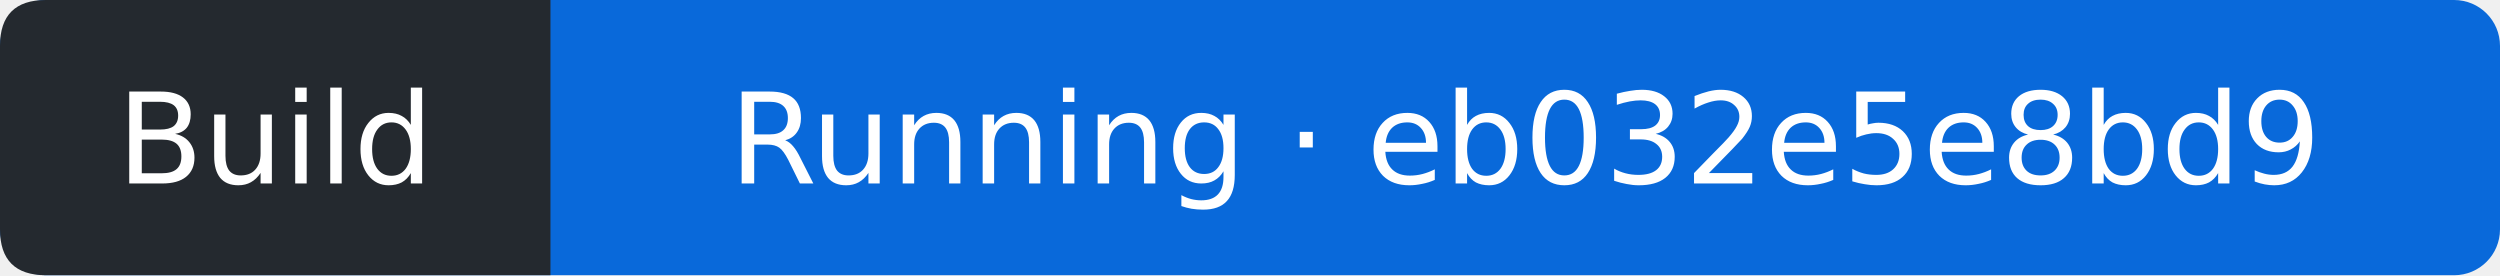
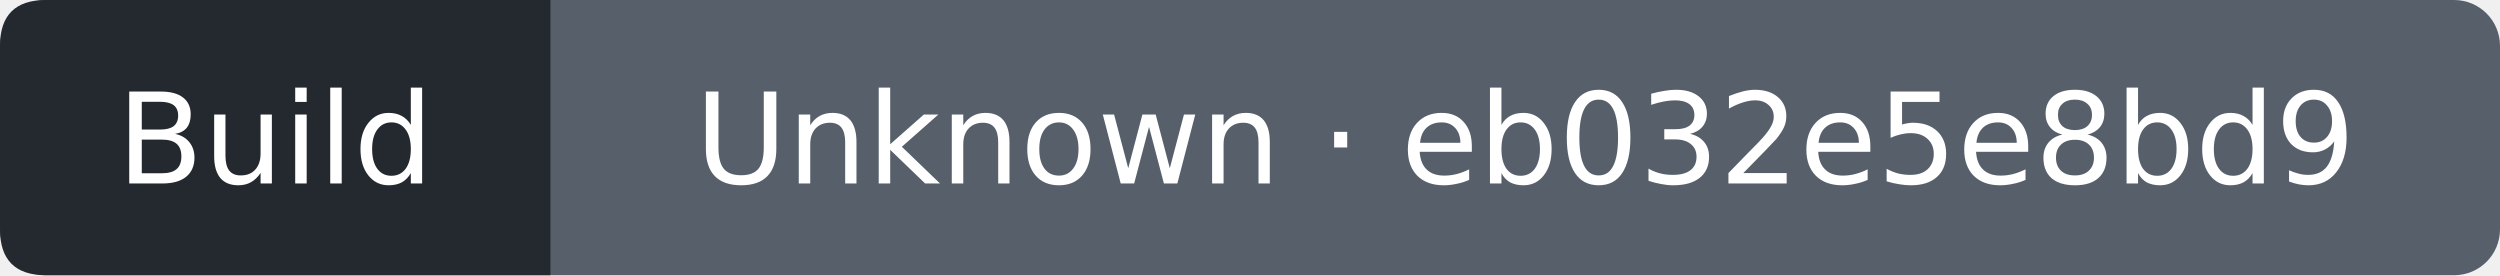
- <svg xmlns="http://www.w3.org/2000/svg" width="218" height="24" viewBox="0 0 218 24" role="img" aria-label="Build: Running; covered commit eb032e5e8bd93d6a1e69ac0dbd8259091ed809bc; observed 2026-11-01T16:19:49Z">
-   <rect width="218" height="24" rx="4" fill="#0969da" />
+ <svg xmlns="http://www.w3.org/2000/svg" width="218" height="24" viewBox="0 0 218 24" role="img" aria-label="Build: Unknown; covered commit eb032e5e8bd93d6a1e69ac0dbd8259091ed809bc; observed 2026-11-01T16:20:02Z">
+   <rect width="218" height="24" rx="4" fill="#57606a" />
  <path d="M4 0H48V24H4Q0 24 0 20V4Q0 0 4 0" fill="#24292f" />
  <g fill="#fff" text-anchor="middle" font-family="Verdana,DejaVu Sans,sans-serif" font-size="11">
    <text x="24" y="16">Build</text>
-     <text x="133" y="16">Running · eb032e5e8bd9</text>
+     <text x="133" y="16">Unknown · eb032e5e8bd9</text>
  </g>
</svg>
